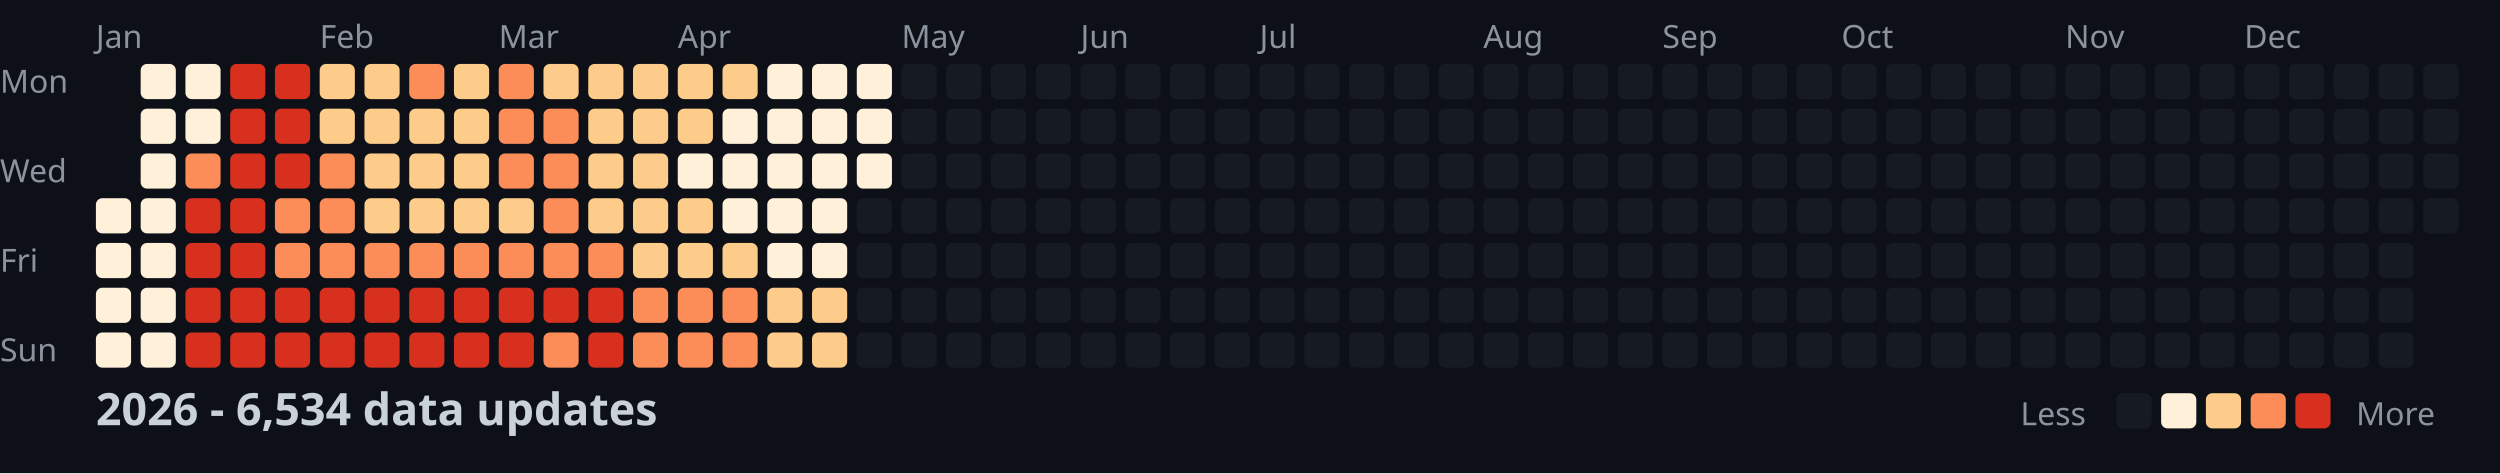
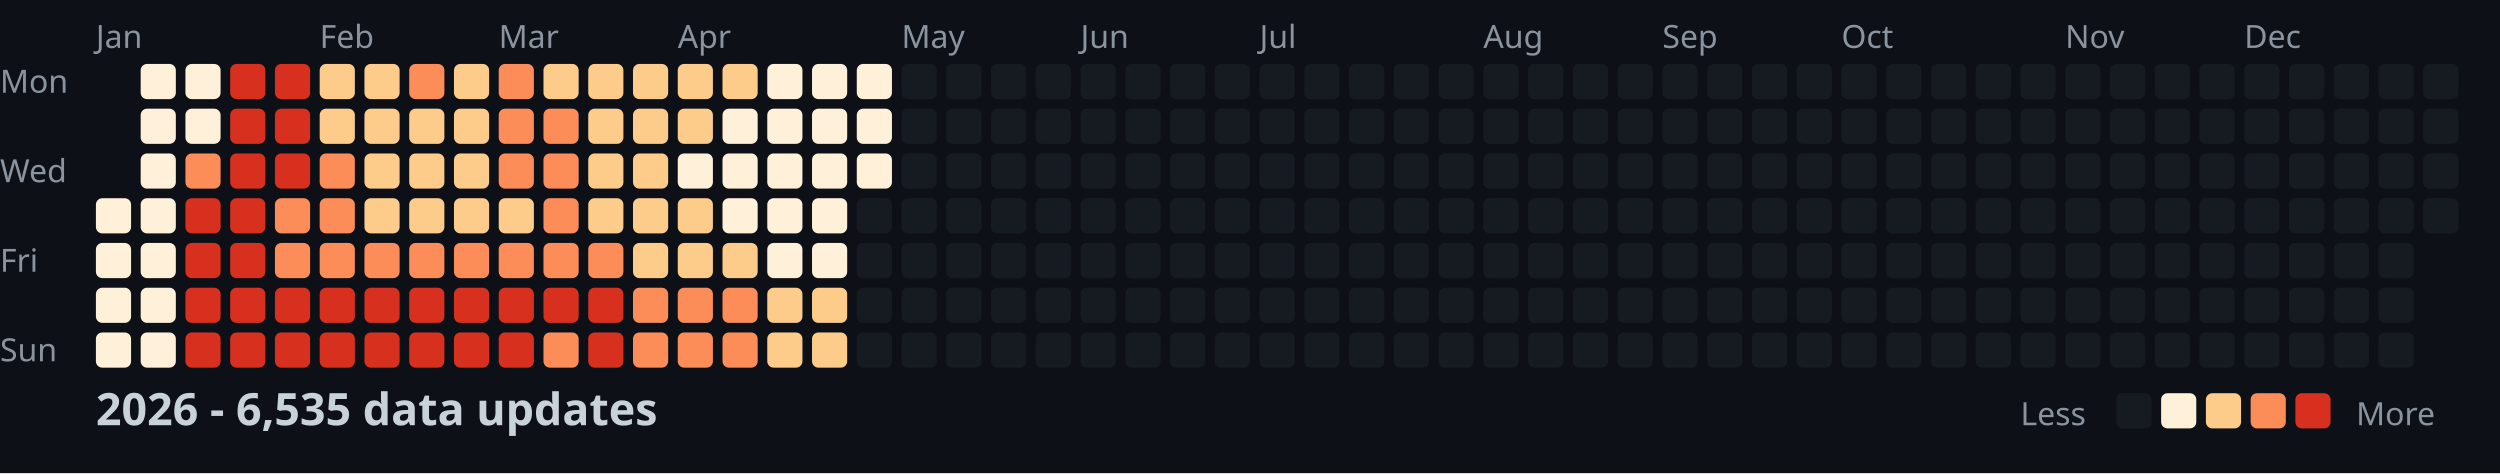
<svg xmlns="http://www.w3.org/2000/svg" width="782" height="148">
  <style>
    .month { font: 10px sans-serif; fill: #8b949e; }
    .day { font: 10px sans-serif; fill: #8b949e; }
    .title { font: bold 14px sans-serif; fill: #c9d1d9; }
    .legend { font: 10px sans-serif; fill: #8b949e; }
  </style>
  <rect width="100%" height="100%" fill="#0d1117" />
  <text x="0" y="29" class="day">Mon</text>
  <text x="0" y="57" class="day">Wed</text>
  <text x="0" y="85" class="day">Fri</text>
  <text x="0" y="113" class="day">Sun</text>
  <text x="30" y="15" class="month">Jan</text>
  <text x="100" y="15" class="month">Feb</text>
  <text x="156" y="15" class="month">Mar</text>
  <text x="212" y="15" class="month">Apr</text>
  <text x="282" y="15" class="month">May</text>
  <text x="338" y="15" class="month">Jun</text>
  <text x="394" y="15" class="month">Jul</text>
  <text x="464" y="15" class="month">Aug</text>
  <text x="520" y="15" class="month">Sep</text>
  <text x="576" y="15" class="month">Oct</text>
  <text x="646" y="15" class="month">Nov</text>
  <text x="702" y="15" class="month">Dec</text>
  <rect x="30" y="62" width="11" height="11" fill="#fef0d9" rx="2" />
  <rect x="30" y="76" width="11" height="11" fill="#fef0d9" rx="2" />
  <rect x="30" y="90" width="11" height="11" fill="#fef0d9" rx="2" />
  <rect x="30" y="104" width="11" height="11" fill="#fef0d9" rx="2" />
  <rect x="44" y="20" width="11" height="11" fill="#fef0d9" rx="2" />
  <rect x="44" y="34" width="11" height="11" fill="#fef0d9" rx="2" />
  <rect x="44" y="48" width="11" height="11" fill="#fef0d9" rx="2" />
  <rect x="44" y="62" width="11" height="11" fill="#fef0d9" rx="2" />
  <rect x="44" y="76" width="11" height="11" fill="#fef0d9" rx="2" />
  <rect x="44" y="90" width="11" height="11" fill="#fef0d9" rx="2" />
  <rect x="44" y="104" width="11" height="11" fill="#fef0d9" rx="2" />
  <rect x="58" y="20" width="11" height="11" fill="#fef0d9" rx="2" />
  <rect x="58" y="34" width="11" height="11" fill="#fef0d9" rx="2" />
  <rect x="58" y="48" width="11" height="11" fill="#fc8d59" rx="2" />
  <rect x="58" y="62" width="11" height="11" fill="#d7301f" rx="2" />
  <rect x="58" y="76" width="11" height="11" fill="#d7301f" rx="2" />
  <rect x="58" y="90" width="11" height="11" fill="#d7301f" rx="2" />
  <rect x="58" y="104" width="11" height="11" fill="#d7301f" rx="2" />
  <rect x="72" y="20" width="11" height="11" fill="#d7301f" rx="2" />
  <rect x="72" y="34" width="11" height="11" fill="#d7301f" rx="2" />
  <rect x="72" y="48" width="11" height="11" fill="#d7301f" rx="2" />
  <rect x="72" y="62" width="11" height="11" fill="#d7301f" rx="2" />
  <rect x="72" y="76" width="11" height="11" fill="#d7301f" rx="2" />
  <rect x="72" y="90" width="11" height="11" fill="#d7301f" rx="2" />
  <rect x="72" y="104" width="11" height="11" fill="#d7301f" rx="2" />
  <rect x="86" y="20" width="11" height="11" fill="#d7301f" rx="2" />
  <rect x="86" y="34" width="11" height="11" fill="#d7301f" rx="2" />
  <rect x="86" y="48" width="11" height="11" fill="#d7301f" rx="2" />
  <rect x="86" y="62" width="11" height="11" fill="#fc8d59" rx="2" />
  <rect x="86" y="76" width="11" height="11" fill="#fc8d59" rx="2" />
  <rect x="86" y="90" width="11" height="11" fill="#d7301f" rx="2" />
  <rect x="86" y="104" width="11" height="11" fill="#d7301f" rx="2" />
  <rect x="100" y="20" width="11" height="11" fill="#fdcc8a" rx="2" />
  <rect x="100" y="34" width="11" height="11" fill="#fdcc8a" rx="2" />
  <rect x="100" y="48" width="11" height="11" fill="#fc8d59" rx="2" />
  <rect x="100" y="62" width="11" height="11" fill="#fc8d59" rx="2" />
  <rect x="100" y="76" width="11" height="11" fill="#fc8d59" rx="2" />
  <rect x="100" y="90" width="11" height="11" fill="#d7301f" rx="2" />
  <rect x="100" y="104" width="11" height="11" fill="#d7301f" rx="2" />
  <rect x="114" y="20" width="11" height="11" fill="#fdcc8a" rx="2" />
  <rect x="114" y="34" width="11" height="11" fill="#fdcc8a" rx="2" />
  <rect x="114" y="48" width="11" height="11" fill="#fdcc8a" rx="2" />
  <rect x="114" y="62" width="11" height="11" fill="#fdcc8a" rx="2" />
  <rect x="114" y="76" width="11" height="11" fill="#fc8d59" rx="2" />
  <rect x="114" y="90" width="11" height="11" fill="#d7301f" rx="2" />
  <rect x="114" y="104" width="11" height="11" fill="#d7301f" rx="2" />
  <rect x="128" y="20" width="11" height="11" fill="#fc8d59" rx="2" />
  <rect x="128" y="34" width="11" height="11" fill="#fdcc8a" rx="2" />
  <rect x="128" y="48" width="11" height="11" fill="#fdcc8a" rx="2" />
  <rect x="128" y="62" width="11" height="11" fill="#fdcc8a" rx="2" />
  <rect x="128" y="76" width="11" height="11" fill="#fc8d59" rx="2" />
  <rect x="128" y="90" width="11" height="11" fill="#d7301f" rx="2" />
  <rect x="128" y="104" width="11" height="11" fill="#d7301f" rx="2" />
  <rect x="142" y="20" width="11" height="11" fill="#fdcc8a" rx="2" />
  <rect x="142" y="34" width="11" height="11" fill="#fdcc8a" rx="2" />
  <rect x="142" y="48" width="11" height="11" fill="#fdcc8a" rx="2" />
  <rect x="142" y="62" width="11" height="11" fill="#fdcc8a" rx="2" />
  <rect x="142" y="76" width="11" height="11" fill="#fc8d59" rx="2" />
  <rect x="142" y="90" width="11" height="11" fill="#d7301f" rx="2" />
  <rect x="142" y="104" width="11" height="11" fill="#d7301f" rx="2" />
  <rect x="156" y="20" width="11" height="11" fill="#fc8d59" rx="2" />
  <rect x="156" y="34" width="11" height="11" fill="#fc8d59" rx="2" />
  <rect x="156" y="48" width="11" height="11" fill="#fc8d59" rx="2" />
  <rect x="156" y="62" width="11" height="11" fill="#fdcc8a" rx="2" />
  <rect x="156" y="76" width="11" height="11" fill="#fc8d59" rx="2" />
  <rect x="156" y="90" width="11" height="11" fill="#d7301f" rx="2" />
  <rect x="156" y="104" width="11" height="11" fill="#d7301f" rx="2" />
  <rect x="170" y="20" width="11" height="11" fill="#fdcc8a" rx="2" />
  <rect x="170" y="34" width="11" height="11" fill="#fc8d59" rx="2" />
  <rect x="170" y="48" width="11" height="11" fill="#fc8d59" rx="2" />
  <rect x="170" y="62" width="11" height="11" fill="#fc8d59" rx="2" />
  <rect x="170" y="76" width="11" height="11" fill="#fc8d59" rx="2" />
  <rect x="170" y="90" width="11" height="11" fill="#d7301f" rx="2" />
  <rect x="170" y="104" width="11" height="11" fill="#fc8d59" rx="2" />
  <rect x="184" y="20" width="11" height="11" fill="#fdcc8a" rx="2" />
  <rect x="184" y="34" width="11" height="11" fill="#fdcc8a" rx="2" />
  <rect x="184" y="48" width="11" height="11" fill="#fdcc8a" rx="2" />
  <rect x="184" y="62" width="11" height="11" fill="#fdcc8a" rx="2" />
  <rect x="184" y="76" width="11" height="11" fill="#fc8d59" rx="2" />
  <rect x="184" y="90" width="11" height="11" fill="#d7301f" rx="2" />
  <rect x="184" y="104" width="11" height="11" fill="#d7301f" rx="2" />
  <rect x="198" y="20" width="11" height="11" fill="#fdcc8a" rx="2" />
  <rect x="198" y="34" width="11" height="11" fill="#fdcc8a" rx="2" />
  <rect x="198" y="48" width="11" height="11" fill="#fdcc8a" rx="2" />
  <rect x="198" y="62" width="11" height="11" fill="#fdcc8a" rx="2" />
  <rect x="198" y="76" width="11" height="11" fill="#fdcc8a" rx="2" />
  <rect x="198" y="90" width="11" height="11" fill="#fc8d59" rx="2" />
  <rect x="198" y="104" width="11" height="11" fill="#fc8d59" rx="2" />
  <rect x="212" y="20" width="11" height="11" fill="#fdcc8a" rx="2" />
  <rect x="212" y="34" width="11" height="11" fill="#fdcc8a" rx="2" />
  <rect x="212" y="48" width="11" height="11" fill="#fef0d9" rx="2" />
  <rect x="212" y="62" width="11" height="11" fill="#fdcc8a" rx="2" />
  <rect x="212" y="76" width="11" height="11" fill="#fdcc8a" rx="2" />
  <rect x="212" y="90" width="11" height="11" fill="#fc8d59" rx="2" />
  <rect x="212" y="104" width="11" height="11" fill="#fc8d59" rx="2" />
  <rect x="226" y="20" width="11" height="11" fill="#fdcc8a" rx="2" />
  <rect x="226" y="34" width="11" height="11" fill="#fef0d9" rx="2" />
  <rect x="226" y="48" width="11" height="11" fill="#fef0d9" rx="2" />
  <rect x="226" y="62" width="11" height="11" fill="#fef0d9" rx="2" />
  <rect x="226" y="76" width="11" height="11" fill="#fdcc8a" rx="2" />
  <rect x="226" y="90" width="11" height="11" fill="#fc8d59" rx="2" />
  <rect x="226" y="104" width="11" height="11" fill="#fc8d59" rx="2" />
  <rect x="240" y="20" width="11" height="11" fill="#fef0d9" rx="2" />
  <rect x="240" y="34" width="11" height="11" fill="#fef0d9" rx="2" />
  <rect x="240" y="48" width="11" height="11" fill="#fef0d9" rx="2" />
  <rect x="240" y="62" width="11" height="11" fill="#fef0d9" rx="2" />
  <rect x="240" y="76" width="11" height="11" fill="#fef0d9" rx="2" />
  <rect x="240" y="90" width="11" height="11" fill="#fdcc8a" rx="2" />
  <rect x="240" y="104" width="11" height="11" fill="#fdcc8a" rx="2" />
  <rect x="254" y="20" width="11" height="11" fill="#fef0d9" rx="2" />
  <rect x="254" y="34" width="11" height="11" fill="#fef0d9" rx="2" />
  <rect x="254" y="48" width="11" height="11" fill="#fef0d9" rx="2" />
  <rect x="254" y="62" width="11" height="11" fill="#fef0d9" rx="2" />
  <rect x="254" y="76" width="11" height="11" fill="#fef0d9" rx="2" />
  <rect x="254" y="90" width="11" height="11" fill="#fdcc8a" rx="2" />
  <rect x="254" y="104" width="11" height="11" fill="#fdcc8a" rx="2" />
  <rect x="268" y="20" width="11" height="11" fill="#fef0d9" rx="2" />
  <rect x="268" y="34" width="11" height="11" fill="#fef0d9" rx="2" />
  <rect x="268" y="48" width="11" height="11" fill="#fef0d9" rx="2" />
  <rect x="268" y="62" width="11" height="11" fill="#161b22" rx="2" />
  <rect x="268" y="76" width="11" height="11" fill="#161b22" rx="2" />
  <rect x="268" y="90" width="11" height="11" fill="#161b22" rx="2" />
  <rect x="268" y="104" width="11" height="11" fill="#161b22" rx="2" />
  <rect x="282" y="20" width="11" height="11" fill="#161b22" rx="2" />
  <rect x="282" y="34" width="11" height="11" fill="#161b22" rx="2" />
  <rect x="282" y="48" width="11" height="11" fill="#161b22" rx="2" />
  <rect x="282" y="62" width="11" height="11" fill="#161b22" rx="2" />
  <rect x="282" y="76" width="11" height="11" fill="#161b22" rx="2" />
  <rect x="282" y="90" width="11" height="11" fill="#161b22" rx="2" />
  <rect x="282" y="104" width="11" height="11" fill="#161b22" rx="2" />
  <rect x="296" y="20" width="11" height="11" fill="#161b22" rx="2" />
  <rect x="296" y="34" width="11" height="11" fill="#161b22" rx="2" />
  <rect x="296" y="48" width="11" height="11" fill="#161b22" rx="2" />
  <rect x="296" y="62" width="11" height="11" fill="#161b22" rx="2" />
  <rect x="296" y="76" width="11" height="11" fill="#161b22" rx="2" />
  <rect x="296" y="90" width="11" height="11" fill="#161b22" rx="2" />
  <rect x="296" y="104" width="11" height="11" fill="#161b22" rx="2" />
  <rect x="310" y="20" width="11" height="11" fill="#161b22" rx="2" />
  <rect x="310" y="34" width="11" height="11" fill="#161b22" rx="2" />
  <rect x="310" y="48" width="11" height="11" fill="#161b22" rx="2" />
  <rect x="310" y="62" width="11" height="11" fill="#161b22" rx="2" />
  <rect x="310" y="76" width="11" height="11" fill="#161b22" rx="2" />
  <rect x="310" y="90" width="11" height="11" fill="#161b22" rx="2" />
  <rect x="310" y="104" width="11" height="11" fill="#161b22" rx="2" />
  <rect x="324" y="20" width="11" height="11" fill="#161b22" rx="2" />
  <rect x="324" y="34" width="11" height="11" fill="#161b22" rx="2" />
  <rect x="324" y="48" width="11" height="11" fill="#161b22" rx="2" />
  <rect x="324" y="62" width="11" height="11" fill="#161b22" rx="2" />
  <rect x="324" y="76" width="11" height="11" fill="#161b22" rx="2" />
  <rect x="324" y="90" width="11" height="11" fill="#161b22" rx="2" />
  <rect x="324" y="104" width="11" height="11" fill="#161b22" rx="2" />
  <rect x="338" y="20" width="11" height="11" fill="#161b22" rx="2" />
  <rect x="338" y="34" width="11" height="11" fill="#161b22" rx="2" />
  <rect x="338" y="48" width="11" height="11" fill="#161b22" rx="2" />
  <rect x="338" y="62" width="11" height="11" fill="#161b22" rx="2" />
  <rect x="338" y="76" width="11" height="11" fill="#161b22" rx="2" />
  <rect x="338" y="90" width="11" height="11" fill="#161b22" rx="2" />
  <rect x="338" y="104" width="11" height="11" fill="#161b22" rx="2" />
  <rect x="352" y="20" width="11" height="11" fill="#161b22" rx="2" />
  <rect x="352" y="34" width="11" height="11" fill="#161b22" rx="2" />
  <rect x="352" y="48" width="11" height="11" fill="#161b22" rx="2" />
  <rect x="352" y="62" width="11" height="11" fill="#161b22" rx="2" />
  <rect x="352" y="76" width="11" height="11" fill="#161b22" rx="2" />
  <rect x="352" y="90" width="11" height="11" fill="#161b22" rx="2" />
  <rect x="352" y="104" width="11" height="11" fill="#161b22" rx="2" />
  <rect x="366" y="20" width="11" height="11" fill="#161b22" rx="2" />
  <rect x="366" y="34" width="11" height="11" fill="#161b22" rx="2" />
  <rect x="366" y="48" width="11" height="11" fill="#161b22" rx="2" />
  <rect x="366" y="62" width="11" height="11" fill="#161b22" rx="2" />
  <rect x="366" y="76" width="11" height="11" fill="#161b22" rx="2" />
  <rect x="366" y="90" width="11" height="11" fill="#161b22" rx="2" />
  <rect x="366" y="104" width="11" height="11" fill="#161b22" rx="2" />
  <rect x="380" y="20" width="11" height="11" fill="#161b22" rx="2" />
  <rect x="380" y="34" width="11" height="11" fill="#161b22" rx="2" />
  <rect x="380" y="48" width="11" height="11" fill="#161b22" rx="2" />
  <rect x="380" y="62" width="11" height="11" fill="#161b22" rx="2" />
  <rect x="380" y="76" width="11" height="11" fill="#161b22" rx="2" />
  <rect x="380" y="90" width="11" height="11" fill="#161b22" rx="2" />
  <rect x="380" y="104" width="11" height="11" fill="#161b22" rx="2" />
  <rect x="394" y="20" width="11" height="11" fill="#161b22" rx="2" />
  <rect x="394" y="34" width="11" height="11" fill="#161b22" rx="2" />
  <rect x="394" y="48" width="11" height="11" fill="#161b22" rx="2" />
  <rect x="394" y="62" width="11" height="11" fill="#161b22" rx="2" />
  <rect x="394" y="76" width="11" height="11" fill="#161b22" rx="2" />
  <rect x="394" y="90" width="11" height="11" fill="#161b22" rx="2" />
  <rect x="394" y="104" width="11" height="11" fill="#161b22" rx="2" />
  <rect x="408" y="20" width="11" height="11" fill="#161b22" rx="2" />
  <rect x="408" y="34" width="11" height="11" fill="#161b22" rx="2" />
  <rect x="408" y="48" width="11" height="11" fill="#161b22" rx="2" />
  <rect x="408" y="62" width="11" height="11" fill="#161b22" rx="2" />
  <rect x="408" y="76" width="11" height="11" fill="#161b22" rx="2" />
  <rect x="408" y="90" width="11" height="11" fill="#161b22" rx="2" />
  <rect x="408" y="104" width="11" height="11" fill="#161b22" rx="2" />
  <rect x="422" y="20" width="11" height="11" fill="#161b22" rx="2" />
  <rect x="422" y="34" width="11" height="11" fill="#161b22" rx="2" />
  <rect x="422" y="48" width="11" height="11" fill="#161b22" rx="2" />
  <rect x="422" y="62" width="11" height="11" fill="#161b22" rx="2" />
  <rect x="422" y="76" width="11" height="11" fill="#161b22" rx="2" />
  <rect x="422" y="90" width="11" height="11" fill="#161b22" rx="2" />
  <rect x="422" y="104" width="11" height="11" fill="#161b22" rx="2" />
  <rect x="436" y="20" width="11" height="11" fill="#161b22" rx="2" />
  <rect x="436" y="34" width="11" height="11" fill="#161b22" rx="2" />
  <rect x="436" y="48" width="11" height="11" fill="#161b22" rx="2" />
  <rect x="436" y="62" width="11" height="11" fill="#161b22" rx="2" />
  <rect x="436" y="76" width="11" height="11" fill="#161b22" rx="2" />
  <rect x="436" y="90" width="11" height="11" fill="#161b22" rx="2" />
  <rect x="436" y="104" width="11" height="11" fill="#161b22" rx="2" />
  <rect x="450" y="20" width="11" height="11" fill="#161b22" rx="2" />
  <rect x="450" y="34" width="11" height="11" fill="#161b22" rx="2" />
  <rect x="450" y="48" width="11" height="11" fill="#161b22" rx="2" />
  <rect x="450" y="62" width="11" height="11" fill="#161b22" rx="2" />
  <rect x="450" y="76" width="11" height="11" fill="#161b22" rx="2" />
  <rect x="450" y="90" width="11" height="11" fill="#161b22" rx="2" />
  <rect x="450" y="104" width="11" height="11" fill="#161b22" rx="2" />
  <rect x="464" y="20" width="11" height="11" fill="#161b22" rx="2" />
  <rect x="464" y="34" width="11" height="11" fill="#161b22" rx="2" />
  <rect x="464" y="48" width="11" height="11" fill="#161b22" rx="2" />
  <rect x="464" y="62" width="11" height="11" fill="#161b22" rx="2" />
  <rect x="464" y="76" width="11" height="11" fill="#161b22" rx="2" />
  <rect x="464" y="90" width="11" height="11" fill="#161b22" rx="2" />
  <rect x="464" y="104" width="11" height="11" fill="#161b22" rx="2" />
  <rect x="478" y="20" width="11" height="11" fill="#161b22" rx="2" />
  <rect x="478" y="34" width="11" height="11" fill="#161b22" rx="2" />
  <rect x="478" y="48" width="11" height="11" fill="#161b22" rx="2" />
  <rect x="478" y="62" width="11" height="11" fill="#161b22" rx="2" />
  <rect x="478" y="76" width="11" height="11" fill="#161b22" rx="2" />
  <rect x="478" y="90" width="11" height="11" fill="#161b22" rx="2" />
  <rect x="478" y="104" width="11" height="11" fill="#161b22" rx="2" />
  <rect x="492" y="20" width="11" height="11" fill="#161b22" rx="2" />
  <rect x="492" y="34" width="11" height="11" fill="#161b22" rx="2" />
  <rect x="492" y="48" width="11" height="11" fill="#161b22" rx="2" />
  <rect x="492" y="62" width="11" height="11" fill="#161b22" rx="2" />
  <rect x="492" y="76" width="11" height="11" fill="#161b22" rx="2" />
  <rect x="492" y="90" width="11" height="11" fill="#161b22" rx="2" />
  <rect x="492" y="104" width="11" height="11" fill="#161b22" rx="2" />
  <rect x="506" y="20" width="11" height="11" fill="#161b22" rx="2" />
  <rect x="506" y="34" width="11" height="11" fill="#161b22" rx="2" />
  <rect x="506" y="48" width="11" height="11" fill="#161b22" rx="2" />
  <rect x="506" y="62" width="11" height="11" fill="#161b22" rx="2" />
  <rect x="506" y="76" width="11" height="11" fill="#161b22" rx="2" />
  <rect x="506" y="90" width="11" height="11" fill="#161b22" rx="2" />
  <rect x="506" y="104" width="11" height="11" fill="#161b22" rx="2" />
  <rect x="520" y="20" width="11" height="11" fill="#161b22" rx="2" />
  <rect x="520" y="34" width="11" height="11" fill="#161b22" rx="2" />
  <rect x="520" y="48" width="11" height="11" fill="#161b22" rx="2" />
  <rect x="520" y="62" width="11" height="11" fill="#161b22" rx="2" />
  <rect x="520" y="76" width="11" height="11" fill="#161b22" rx="2" />
  <rect x="520" y="90" width="11" height="11" fill="#161b22" rx="2" />
  <rect x="520" y="104" width="11" height="11" fill="#161b22" rx="2" />
  <rect x="534" y="20" width="11" height="11" fill="#161b22" rx="2" />
  <rect x="534" y="34" width="11" height="11" fill="#161b22" rx="2" />
  <rect x="534" y="48" width="11" height="11" fill="#161b22" rx="2" />
  <rect x="534" y="62" width="11" height="11" fill="#161b22" rx="2" />
  <rect x="534" y="76" width="11" height="11" fill="#161b22" rx="2" />
  <rect x="534" y="90" width="11" height="11" fill="#161b22" rx="2" />
  <rect x="534" y="104" width="11" height="11" fill="#161b22" rx="2" />
  <rect x="548" y="20" width="11" height="11" fill="#161b22" rx="2" />
  <rect x="548" y="34" width="11" height="11" fill="#161b22" rx="2" />
  <rect x="548" y="48" width="11" height="11" fill="#161b22" rx="2" />
  <rect x="548" y="62" width="11" height="11" fill="#161b22" rx="2" />
  <rect x="548" y="76" width="11" height="11" fill="#161b22" rx="2" />
  <rect x="548" y="90" width="11" height="11" fill="#161b22" rx="2" />
  <rect x="548" y="104" width="11" height="11" fill="#161b22" rx="2" />
  <rect x="562" y="20" width="11" height="11" fill="#161b22" rx="2" />
  <rect x="562" y="34" width="11" height="11" fill="#161b22" rx="2" />
  <rect x="562" y="48" width="11" height="11" fill="#161b22" rx="2" />
  <rect x="562" y="62" width="11" height="11" fill="#161b22" rx="2" />
  <rect x="562" y="76" width="11" height="11" fill="#161b22" rx="2" />
  <rect x="562" y="90" width="11" height="11" fill="#161b22" rx="2" />
  <rect x="562" y="104" width="11" height="11" fill="#161b22" rx="2" />
  <rect x="576" y="20" width="11" height="11" fill="#161b22" rx="2" />
  <rect x="576" y="34" width="11" height="11" fill="#161b22" rx="2" />
  <rect x="576" y="48" width="11" height="11" fill="#161b22" rx="2" />
  <rect x="576" y="62" width="11" height="11" fill="#161b22" rx="2" />
  <rect x="576" y="76" width="11" height="11" fill="#161b22" rx="2" />
  <rect x="576" y="90" width="11" height="11" fill="#161b22" rx="2" />
  <rect x="576" y="104" width="11" height="11" fill="#161b22" rx="2" />
  <rect x="590" y="20" width="11" height="11" fill="#161b22" rx="2" />
  <rect x="590" y="34" width="11" height="11" fill="#161b22" rx="2" />
  <rect x="590" y="48" width="11" height="11" fill="#161b22" rx="2" />
  <rect x="590" y="62" width="11" height="11" fill="#161b22" rx="2" />
  <rect x="590" y="76" width="11" height="11" fill="#161b22" rx="2" />
  <rect x="590" y="90" width="11" height="11" fill="#161b22" rx="2" />
  <rect x="590" y="104" width="11" height="11" fill="#161b22" rx="2" />
  <rect x="604" y="20" width="11" height="11" fill="#161b22" rx="2" />
  <rect x="604" y="34" width="11" height="11" fill="#161b22" rx="2" />
  <rect x="604" y="48" width="11" height="11" fill="#161b22" rx="2" />
  <rect x="604" y="62" width="11" height="11" fill="#161b22" rx="2" />
  <rect x="604" y="76" width="11" height="11" fill="#161b22" rx="2" />
  <rect x="604" y="90" width="11" height="11" fill="#161b22" rx="2" />
  <rect x="604" y="104" width="11" height="11" fill="#161b22" rx="2" />
  <rect x="618" y="20" width="11" height="11" fill="#161b22" rx="2" />
  <rect x="618" y="34" width="11" height="11" fill="#161b22" rx="2" />
  <rect x="618" y="48" width="11" height="11" fill="#161b22" rx="2" />
  <rect x="618" y="62" width="11" height="11" fill="#161b22" rx="2" />
  <rect x="618" y="76" width="11" height="11" fill="#161b22" rx="2" />
  <rect x="618" y="90" width="11" height="11" fill="#161b22" rx="2" />
  <rect x="618" y="104" width="11" height="11" fill="#161b22" rx="2" />
  <rect x="632" y="20" width="11" height="11" fill="#161b22" rx="2" />
  <rect x="632" y="34" width="11" height="11" fill="#161b22" rx="2" />
  <rect x="632" y="48" width="11" height="11" fill="#161b22" rx="2" />
  <rect x="632" y="62" width="11" height="11" fill="#161b22" rx="2" />
  <rect x="632" y="76" width="11" height="11" fill="#161b22" rx="2" />
  <rect x="632" y="90" width="11" height="11" fill="#161b22" rx="2" />
  <rect x="632" y="104" width="11" height="11" fill="#161b22" rx="2" />
  <rect x="646" y="20" width="11" height="11" fill="#161b22" rx="2" />
  <rect x="646" y="34" width="11" height="11" fill="#161b22" rx="2" />
  <rect x="646" y="48" width="11" height="11" fill="#161b22" rx="2" />
  <rect x="646" y="62" width="11" height="11" fill="#161b22" rx="2" />
  <rect x="646" y="76" width="11" height="11" fill="#161b22" rx="2" />
  <rect x="646" y="90" width="11" height="11" fill="#161b22" rx="2" />
  <rect x="646" y="104" width="11" height="11" fill="#161b22" rx="2" />
  <rect x="660" y="20" width="11" height="11" fill="#161b22" rx="2" />
  <rect x="660" y="34" width="11" height="11" fill="#161b22" rx="2" />
  <rect x="660" y="48" width="11" height="11" fill="#161b22" rx="2" />
  <rect x="660" y="62" width="11" height="11" fill="#161b22" rx="2" />
  <rect x="660" y="76" width="11" height="11" fill="#161b22" rx="2" />
  <rect x="660" y="90" width="11" height="11" fill="#161b22" rx="2" />
  <rect x="660" y="104" width="11" height="11" fill="#161b22" rx="2" />
  <rect x="674" y="20" width="11" height="11" fill="#161b22" rx="2" />
  <rect x="674" y="34" width="11" height="11" fill="#161b22" rx="2" />
  <rect x="674" y="48" width="11" height="11" fill="#161b22" rx="2" />
  <rect x="674" y="62" width="11" height="11" fill="#161b22" rx="2" />
  <rect x="674" y="76" width="11" height="11" fill="#161b22" rx="2" />
  <rect x="674" y="90" width="11" height="11" fill="#161b22" rx="2" />
  <rect x="674" y="104" width="11" height="11" fill="#161b22" rx="2" />
  <rect x="688" y="20" width="11" height="11" fill="#161b22" rx="2" />
  <rect x="688" y="34" width="11" height="11" fill="#161b22" rx="2" />
  <rect x="688" y="48" width="11" height="11" fill="#161b22" rx="2" />
  <rect x="688" y="62" width="11" height="11" fill="#161b22" rx="2" />
  <rect x="688" y="76" width="11" height="11" fill="#161b22" rx="2" />
  <rect x="688" y="90" width="11" height="11" fill="#161b22" rx="2" />
  <rect x="688" y="104" width="11" height="11" fill="#161b22" rx="2" />
  <rect x="702" y="20" width="11" height="11" fill="#161b22" rx="2" />
  <rect x="702" y="34" width="11" height="11" fill="#161b22" rx="2" />
  <rect x="702" y="48" width="11" height="11" fill="#161b22" rx="2" />
  <rect x="702" y="62" width="11" height="11" fill="#161b22" rx="2" />
  <rect x="702" y="76" width="11" height="11" fill="#161b22" rx="2" />
  <rect x="702" y="90" width="11" height="11" fill="#161b22" rx="2" />
  <rect x="702" y="104" width="11" height="11" fill="#161b22" rx="2" />
  <rect x="716" y="20" width="11" height="11" fill="#161b22" rx="2" />
  <rect x="716" y="34" width="11" height="11" fill="#161b22" rx="2" />
  <rect x="716" y="48" width="11" height="11" fill="#161b22" rx="2" />
  <rect x="716" y="62" width="11" height="11" fill="#161b22" rx="2" />
  <rect x="716" y="76" width="11" height="11" fill="#161b22" rx="2" />
  <rect x="716" y="90" width="11" height="11" fill="#161b22" rx="2" />
  <rect x="716" y="104" width="11" height="11" fill="#161b22" rx="2" />
  <rect x="730" y="20" width="11" height="11" fill="#161b22" rx="2" />
  <rect x="730" y="34" width="11" height="11" fill="#161b22" rx="2" />
  <rect x="730" y="48" width="11" height="11" fill="#161b22" rx="2" />
  <rect x="730" y="62" width="11" height="11" fill="#161b22" rx="2" />
  <rect x="730" y="76" width="11" height="11" fill="#161b22" rx="2" />
  <rect x="730" y="90" width="11" height="11" fill="#161b22" rx="2" />
  <rect x="730" y="104" width="11" height="11" fill="#161b22" rx="2" />
  <rect x="744" y="20" width="11" height="11" fill="#161b22" rx="2" />
  <rect x="744" y="34" width="11" height="11" fill="#161b22" rx="2" />
  <rect x="744" y="48" width="11" height="11" fill="#161b22" rx="2" />
  <rect x="744" y="62" width="11" height="11" fill="#161b22" rx="2" />
  <rect x="744" y="76" width="11" height="11" fill="#161b22" rx="2" />
  <rect x="744" y="90" width="11" height="11" fill="#161b22" rx="2" />
  <rect x="744" y="104" width="11" height="11" fill="#161b22" rx="2" />
  <rect x="758" y="20" width="11" height="11" fill="#161b22" rx="2" />
  <rect x="758" y="34" width="11" height="11" fill="#161b22" rx="2" />
  <rect x="758" y="48" width="11" height="11" fill="#161b22" rx="2" />
  <rect x="758" y="62" width="11" height="11" fill="#161b22" rx="2" />
-   <text x="30" y="133" class="title">2026 - 6,534 data updates</text>
+   <text x="30" y="133" class="title">2026 - 6,535 data updates</text>
  <text x="632" y="133" class="legend">Less</text>
  <rect x="662" y="123" width="11" height="11" fill="#161b22" rx="2" />
  <rect x="676" y="123" width="11" height="11" fill="#fef0d9" rx="2" />
  <rect x="690" y="123" width="11" height="11" fill="#fdcc8a" rx="2" />
  <rect x="704" y="123" width="11" height="11" fill="#fc8d59" rx="2" />
  <rect x="718" y="123" width="11" height="11" fill="#d7301f" rx="2" />
  <text x="737" y="133" class="legend">More</text>
</svg>
